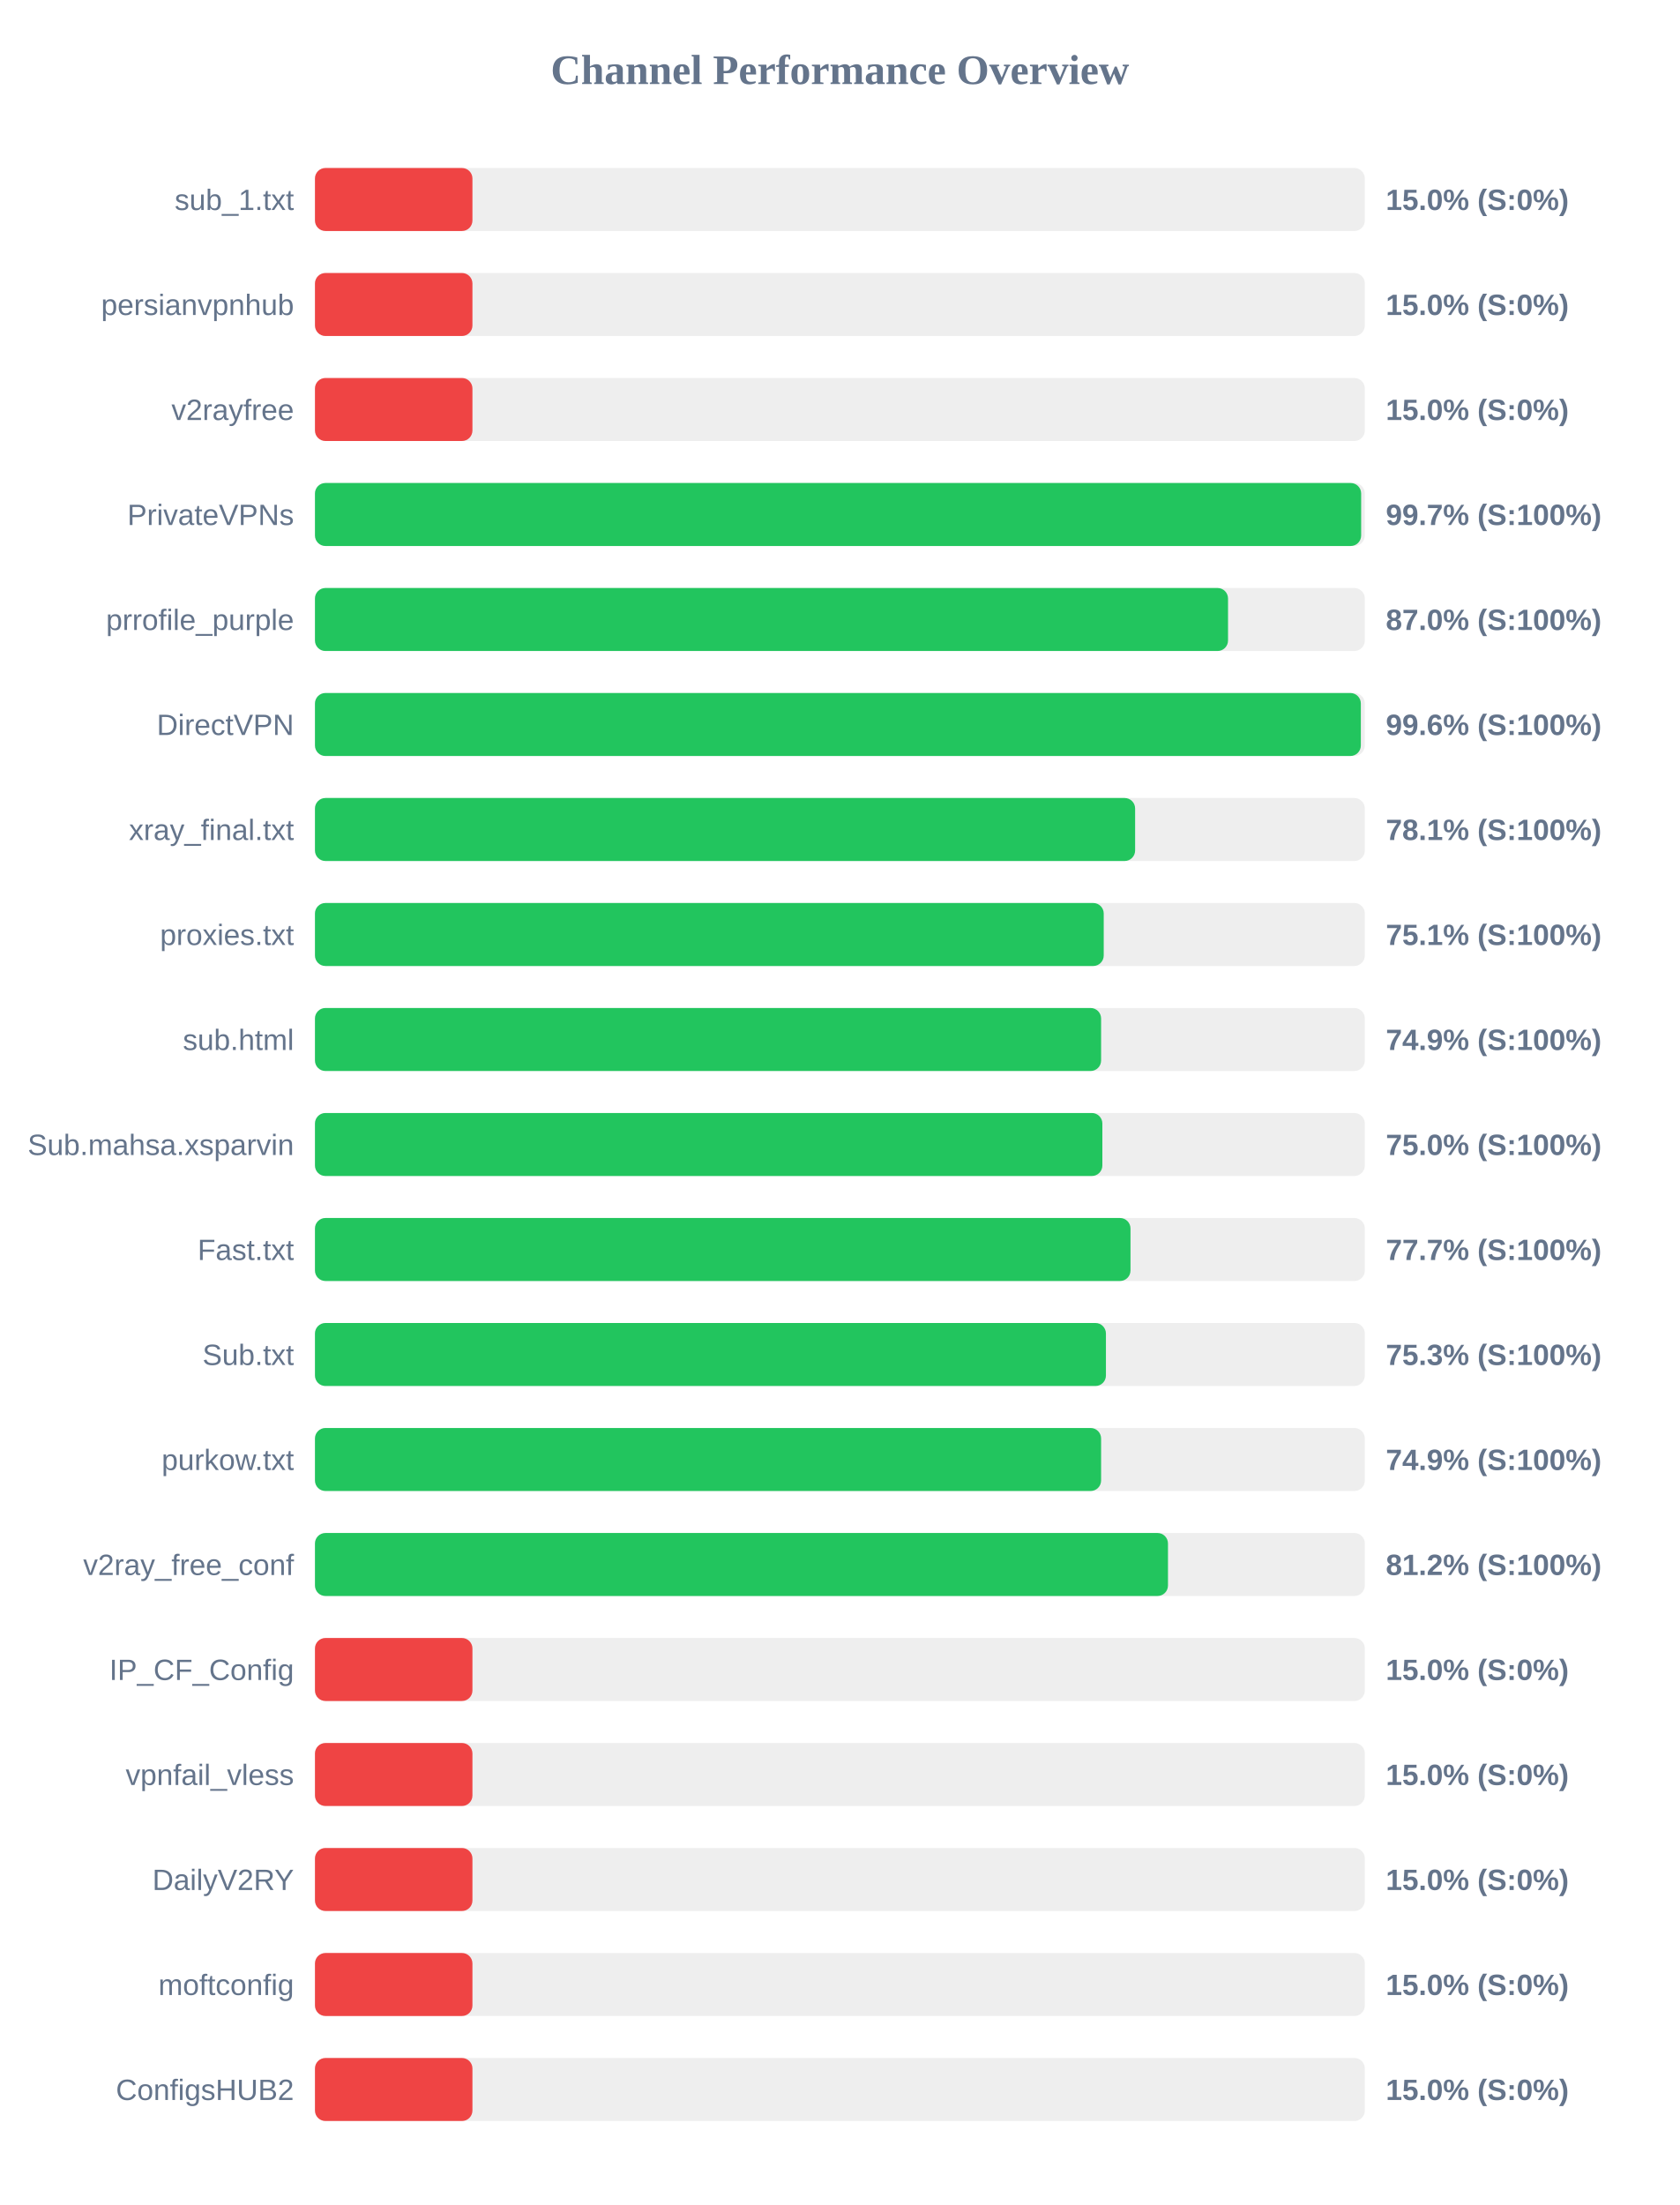
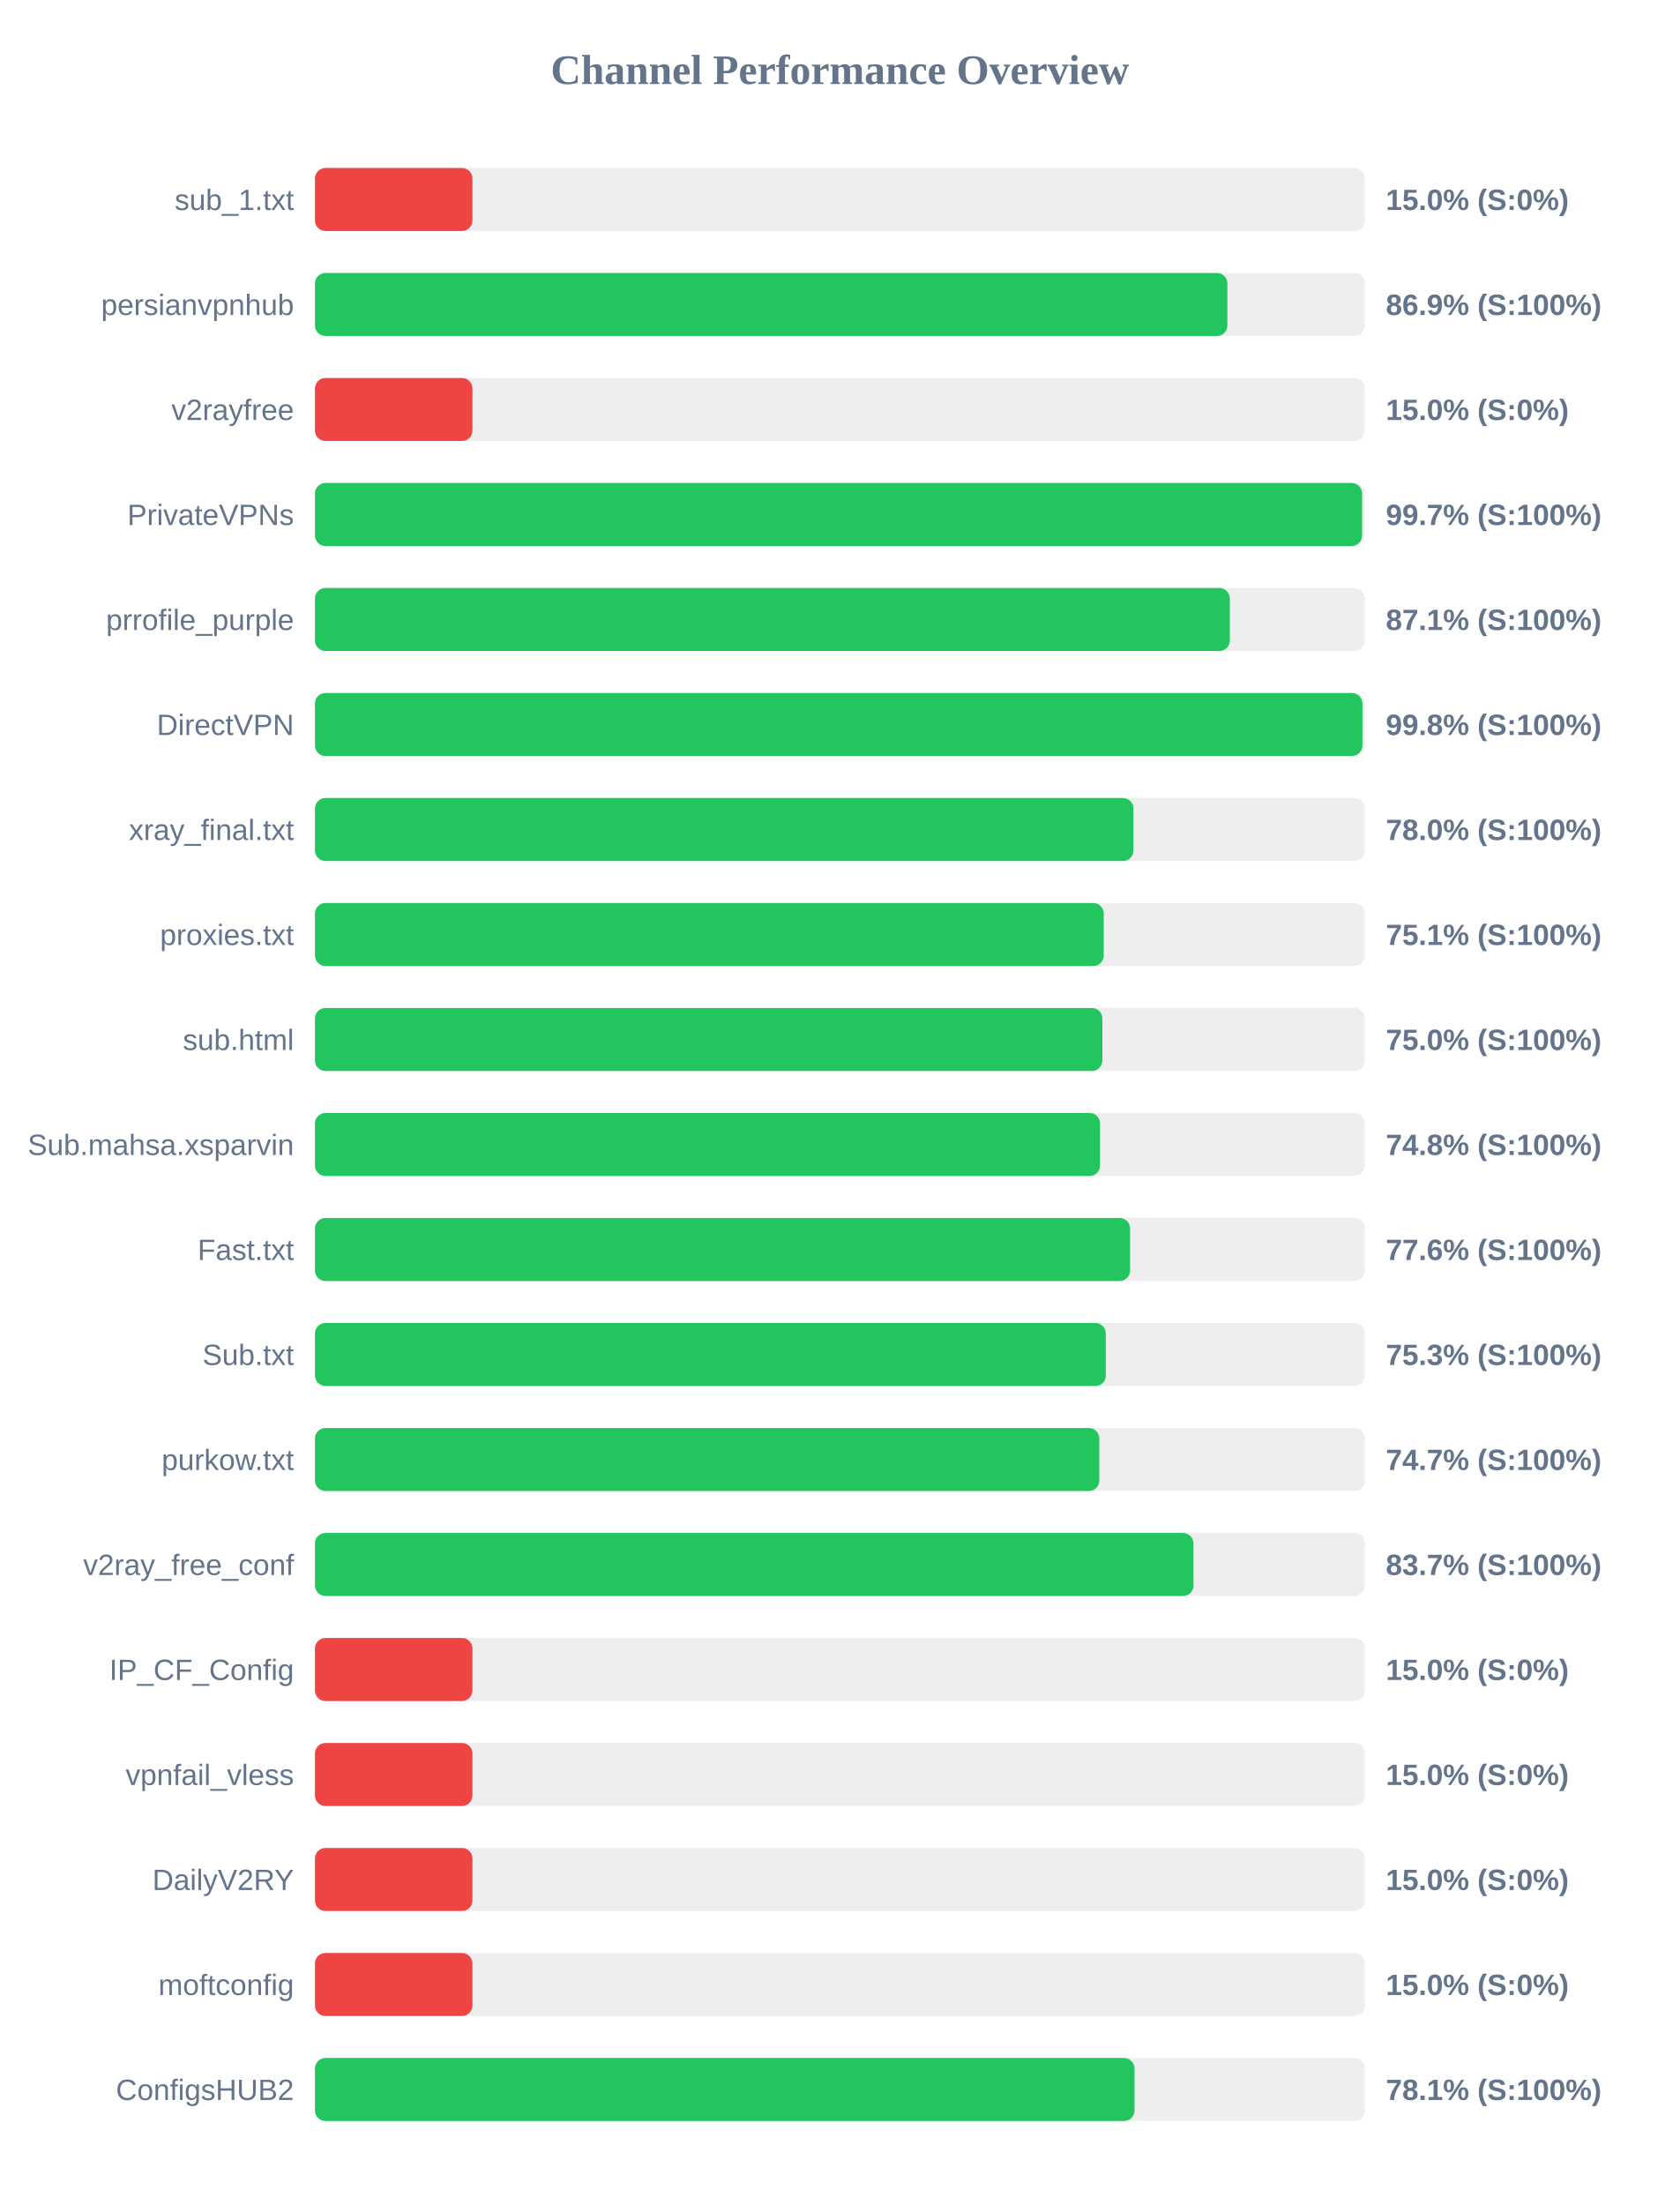
<svg xmlns="http://www.w3.org/2000/svg" width="800" height="1050" version="1.1">
  <style>
        .row { font: 14px Arial; fill: #64748b; }
        .score { font: bold 14px Arial; fill: #64748b; }
    </style>
  <text x="400" y="40" text-anchor="middle" font-size="20px" font-weight="bold" fill="#64748b">Channel Performance Overview</text>
  <rect x="150" y="80" width="500" height="30" fill="#eee" rx="5" />
  <rect x="150" y="80" width="75.0" height="30" fill="#ef4444" rx="5" />
  <text x="140" y="100" text-anchor="end" class="row">sub_1.txt</text>
  <text x="660" y="100" text-anchor="start" class="score">15.0% (S:0%)</text>
  <rect x="150" y="130" width="500" height="30" fill="#eee" rx="5" />
-   <rect x="150" y="130" width="75.0" height="30" fill="#ef4444" rx="5" />
+   <rect x="150" y="130" width="434.55" height="30" fill="#22c55e" rx="5" />
  <text x="140" y="150" text-anchor="end" class="row">persianvpnhub</text>
-   <text x="660" y="150" text-anchor="start" class="score">15.0% (S:0%)</text>
+   <text x="660" y="150" text-anchor="start" class="score">86.9% (S:100%)</text>
  <rect x="150" y="180" width="500" height="30" fill="#eee" rx="5" />
  <rect x="150" y="180" width="75.0" height="30" fill="#ef4444" rx="5" />
  <text x="140" y="200" text-anchor="end" class="row">v2rayfree</text>
  <text x="660" y="200" text-anchor="start" class="score">15.0% (S:0%)</text>
  <rect x="150" y="230" width="500" height="30" fill="#eee" rx="5" />
-   <rect x="150" y="230" width="498.25" height="30" fill="#22c55e" rx="5" />
+   <rect x="150" y="230" width="498.7" height="30" fill="#22c55e" rx="5" />
  <text x="140" y="250" text-anchor="end" class="row">PrivateVPNs</text>
  <text x="660" y="250" text-anchor="start" class="score">99.7% (S:100%)</text>
  <rect x="150" y="280" width="500" height="30" fill="#eee" rx="5" />
-   <rect x="150" y="280" width="434.85" height="30" fill="#22c55e" rx="5" />
+   <rect x="150" y="280" width="435.7" height="30" fill="#22c55e" rx="5" />
  <text x="140" y="300" text-anchor="end" class="row">prrofile_purple</text>
-   <text x="660" y="300" text-anchor="start" class="score">87.0% (S:100%)</text>
+   <text x="660" y="300" text-anchor="start" class="score">87.1% (S:100%)</text>
  <rect x="150" y="330" width="500" height="30" fill="#eee" rx="5" />
-   <rect x="150" y="330" width="498.1" height="30" fill="#22c55e" rx="5" />
+   <rect x="150" y="330" width="498.85" height="30" fill="#22c55e" rx="5" />
  <text x="140" y="350" text-anchor="end" class="row">DirectVPN</text>
-   <text x="660" y="350" text-anchor="start" class="score">99.6% (S:100%)</text>
+   <text x="660" y="350" text-anchor="start" class="score">99.8% (S:100%)</text>
  <rect x="150" y="380" width="500" height="30" fill="#eee" rx="5" />
-   <rect x="150" y="380" width="390.6" height="30" fill="#22c55e" rx="5" />
+   <rect x="150" y="380" width="389.8" height="30" fill="#22c55e" rx="5" />
  <text x="140" y="400" text-anchor="end" class="row">xray_final.txt</text>
-   <text x="660" y="400" text-anchor="start" class="score">78.1% (S:100%)</text>
+   <text x="660" y="400" text-anchor="start" class="score">78.0% (S:100%)</text>
  <rect x="150" y="430" width="500" height="30" fill="#eee" rx="5" />
  <rect x="150" y="430" width="375.65" height="30" fill="#22c55e" rx="5" />
  <text x="140" y="450" text-anchor="end" class="row">proxies.txt</text>
  <text x="660" y="450" text-anchor="start" class="score">75.1% (S:100%)</text>
  <rect x="150" y="480" width="500" height="30" fill="#eee" rx="5" />
-   <rect x="150" y="480" width="374.4" height="30" fill="#22c55e" rx="5" />
+   <rect x="150" y="480" width="375.0" height="30" fill="#22c55e" rx="5" />
  <text x="140" y="500" text-anchor="end" class="row">sub.html</text>
-   <text x="660" y="500" text-anchor="start" class="score">74.9% (S:100%)</text>
+   <text x="660" y="500" text-anchor="start" class="score">75.0% (S:100%)</text>
  <rect x="150" y="530" width="500" height="30" fill="#eee" rx="5" />
-   <rect x="150" y="530" width="375.0" height="30" fill="#22c55e" rx="5" />
+   <rect x="150" y="530" width="373.9" height="30" fill="#22c55e" rx="5" />
  <text x="140" y="550" text-anchor="end" class="row">Sub.mahsa.xsparvin</text>
-   <text x="660" y="550" text-anchor="start" class="score">75.0% (S:100%)</text>
+   <text x="660" y="550" text-anchor="start" class="score">74.8% (S:100%)</text>
  <rect x="150" y="580" width="500" height="30" fill="#eee" rx="5" />
-   <rect x="150" y="580" width="388.4" height="30" fill="#22c55e" rx="5" />
+   <rect x="150" y="580" width="388.2" height="30" fill="#22c55e" rx="5" />
  <text x="140" y="600" text-anchor="end" class="row">Fast.txt</text>
-   <text x="660" y="600" text-anchor="start" class="score">77.7% (S:100%)</text>
+   <text x="660" y="600" text-anchor="start" class="score">77.6% (S:100%)</text>
  <rect x="150" y="630" width="500" height="30" fill="#eee" rx="5" />
-   <rect x="150" y="630" width="376.7" height="30" fill="#22c55e" rx="5" />
+   <rect x="150" y="630" width="376.65" height="30" fill="#22c55e" rx="5" />
  <text x="140" y="650" text-anchor="end" class="row">Sub.txt</text>
  <text x="660" y="650" text-anchor="start" class="score">75.3% (S:100%)</text>
  <rect x="150" y="680" width="500" height="30" fill="#eee" rx="5" />
-   <rect x="150" y="680" width="374.4" height="30" fill="#22c55e" rx="5" />
+   <rect x="150" y="680" width="373.55" height="30" fill="#22c55e" rx="5" />
  <text x="140" y="700" text-anchor="end" class="row">purkow.txt</text>
-   <text x="660" y="700" text-anchor="start" class="score">74.9% (S:100%)</text>
+   <text x="660" y="700" text-anchor="start" class="score">74.7% (S:100%)</text>
  <rect x="150" y="730" width="500" height="30" fill="#eee" rx="5" />
-   <rect x="150" y="730" width="406.25" height="30" fill="#22c55e" rx="5" />
+   <rect x="150" y="730" width="418.4" height="30" fill="#22c55e" rx="5" />
  <text x="140" y="750" text-anchor="end" class="row">v2ray_free_conf</text>
-   <text x="660" y="750" text-anchor="start" class="score">81.2% (S:100%)</text>
+   <text x="660" y="750" text-anchor="start" class="score">83.7% (S:100%)</text>
  <rect x="150" y="780" width="500" height="30" fill="#eee" rx="5" />
  <rect x="150" y="780" width="75.0" height="30" fill="#ef4444" rx="5" />
  <text x="140" y="800" text-anchor="end" class="row">IP_CF_Config</text>
  <text x="660" y="800" text-anchor="start" class="score">15.0% (S:0%)</text>
  <rect x="150" y="830" width="500" height="30" fill="#eee" rx="5" />
  <rect x="150" y="830" width="75.0" height="30" fill="#ef4444" rx="5" />
  <text x="140" y="850" text-anchor="end" class="row">vpnfail_vless</text>
  <text x="660" y="850" text-anchor="start" class="score">15.0% (S:0%)</text>
  <rect x="150" y="880" width="500" height="30" fill="#eee" rx="5" />
  <rect x="150" y="880" width="75.0" height="30" fill="#ef4444" rx="5" />
  <text x="140" y="900" text-anchor="end" class="row">DailyV2RY</text>
  <text x="660" y="900" text-anchor="start" class="score">15.0% (S:0%)</text>
  <rect x="150" y="930" width="500" height="30" fill="#eee" rx="5" />
  <rect x="150" y="930" width="75.0" height="30" fill="#ef4444" rx="5" />
  <text x="140" y="950" text-anchor="end" class="row">moftconfig</text>
  <text x="660" y="950" text-anchor="start" class="score">15.0% (S:0%)</text>
  <rect x="150" y="980" width="500" height="30" fill="#eee" rx="5" />
-   <rect x="150" y="980" width="75.0" height="30" fill="#ef4444" rx="5" />
+   <rect x="150" y="980" width="390.3" height="30" fill="#22c55e" rx="5" />
  <text x="140" y="1000" text-anchor="end" class="row">ConfigsHUB2</text>
-   <text x="660" y="1000" text-anchor="start" class="score">15.0% (S:0%)</text>
+   <text x="660" y="1000" text-anchor="start" class="score">78.1% (S:100%)</text>
</svg>
